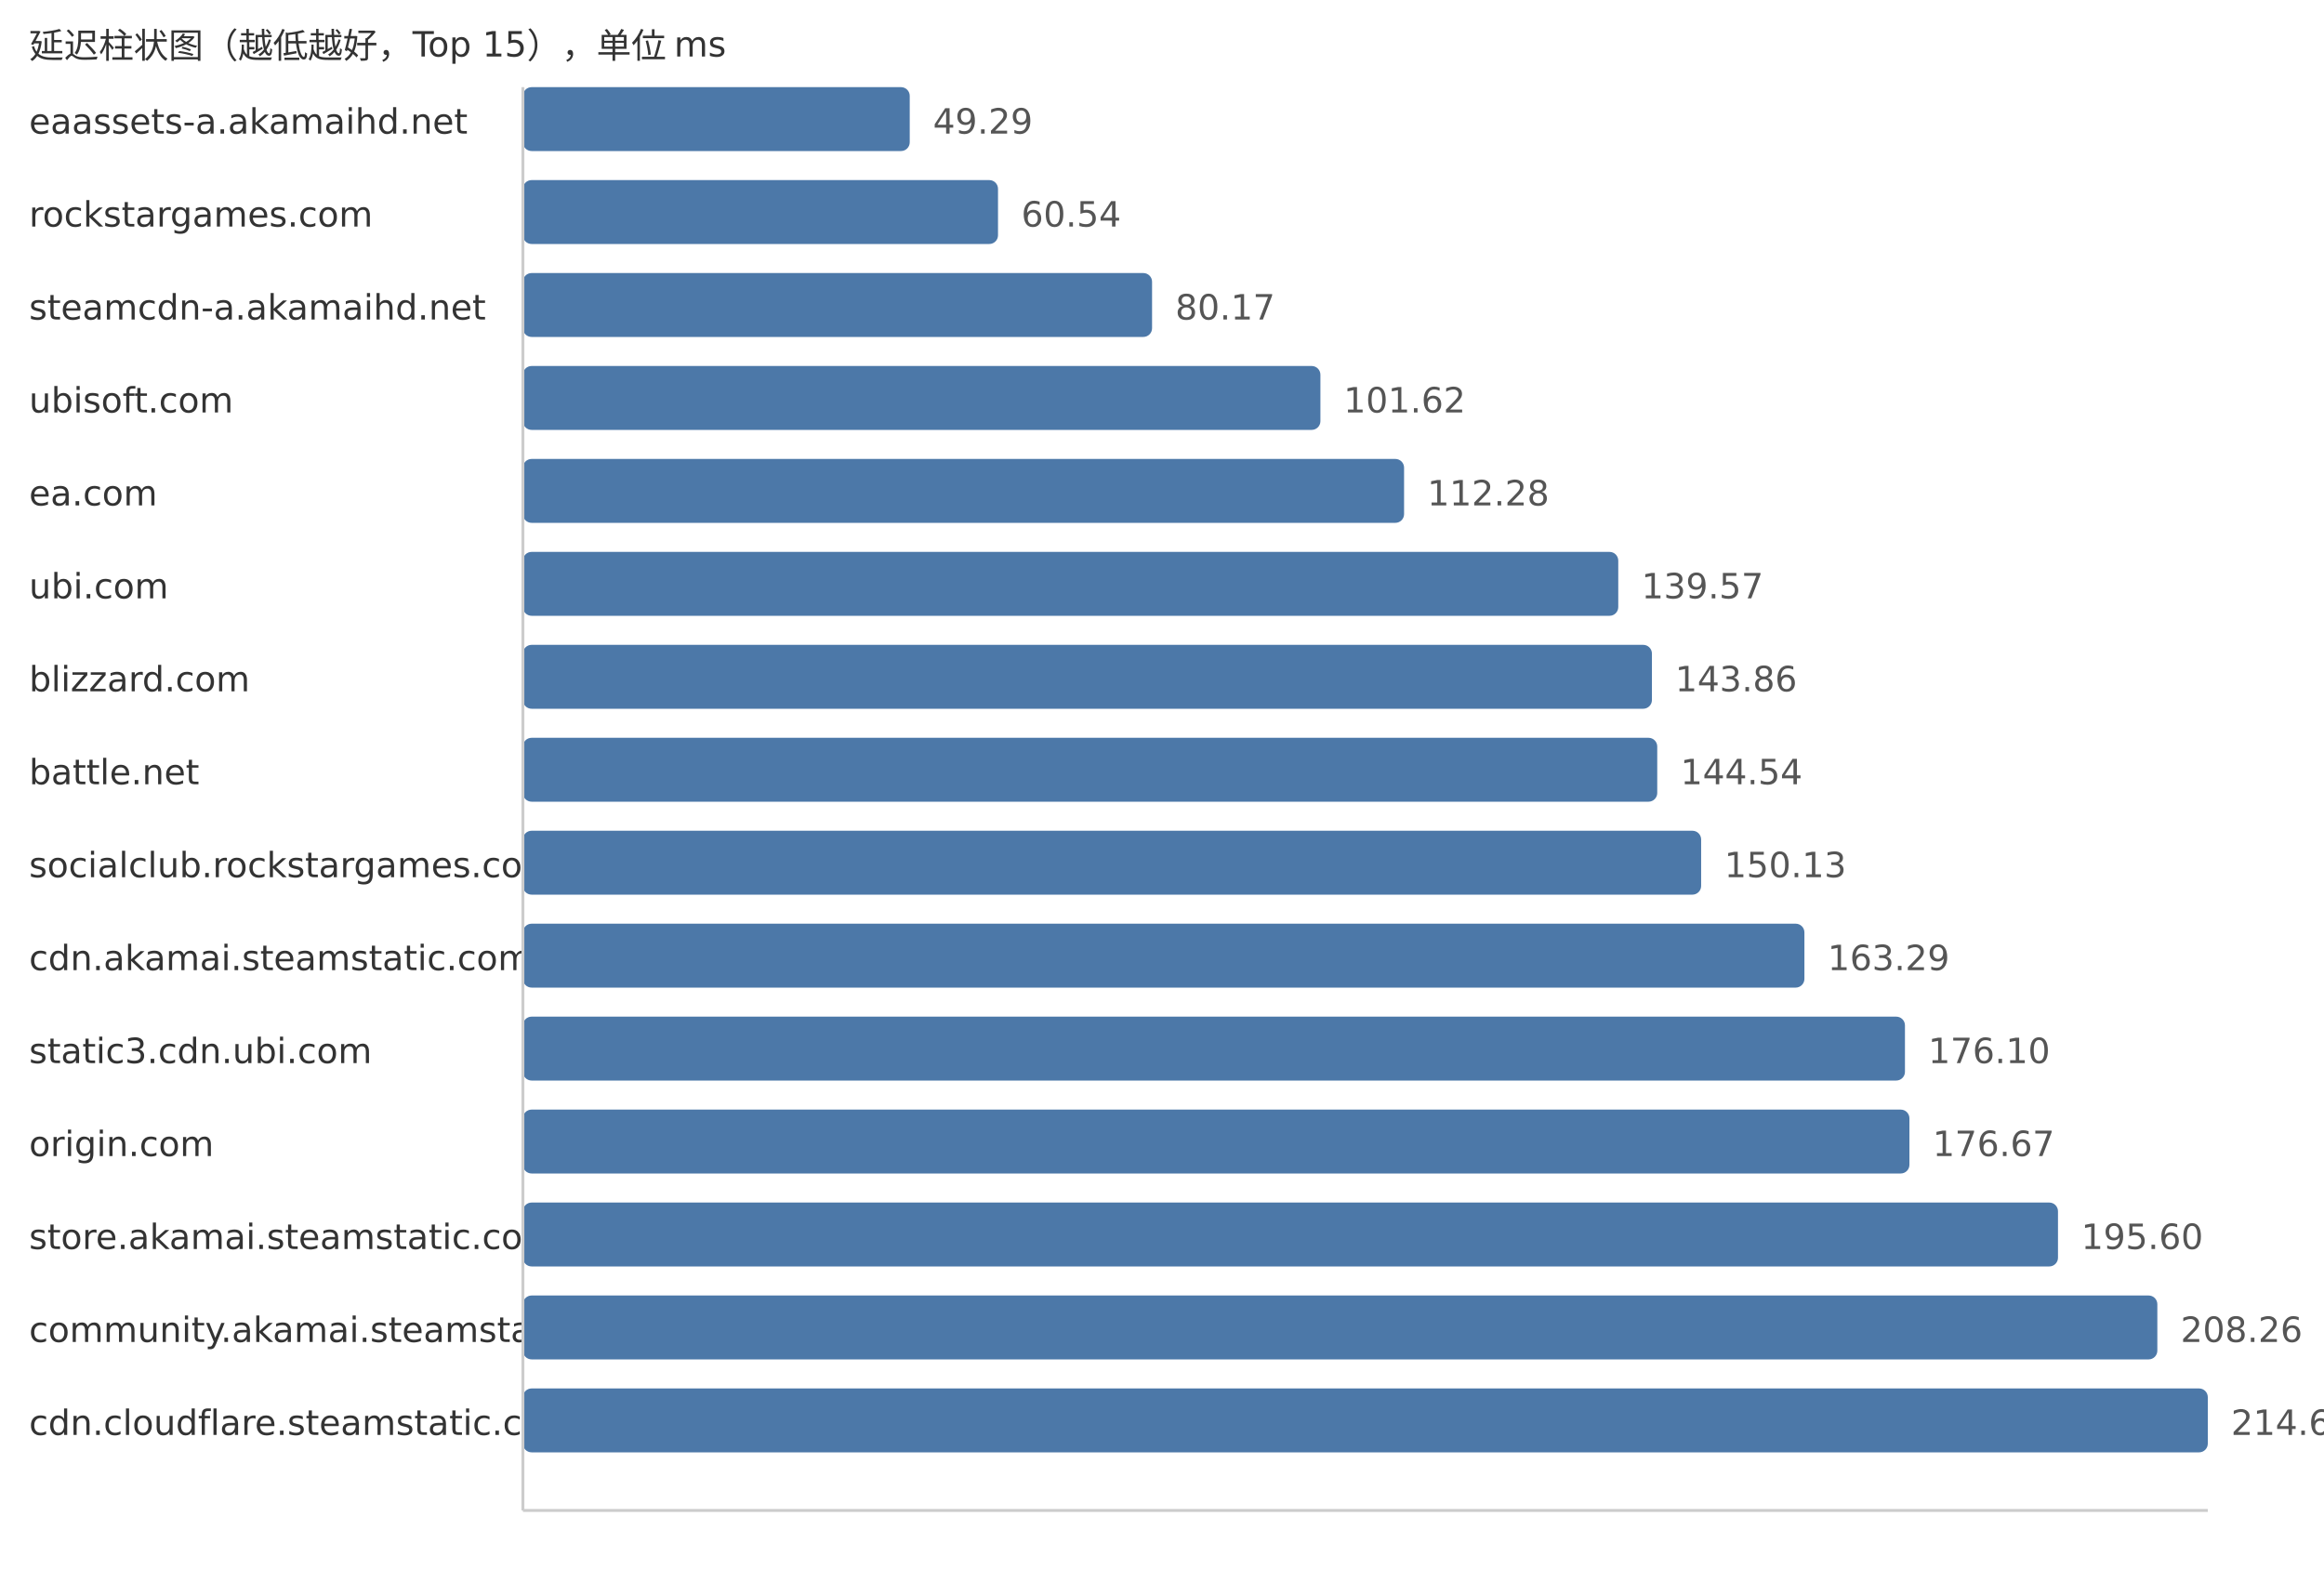
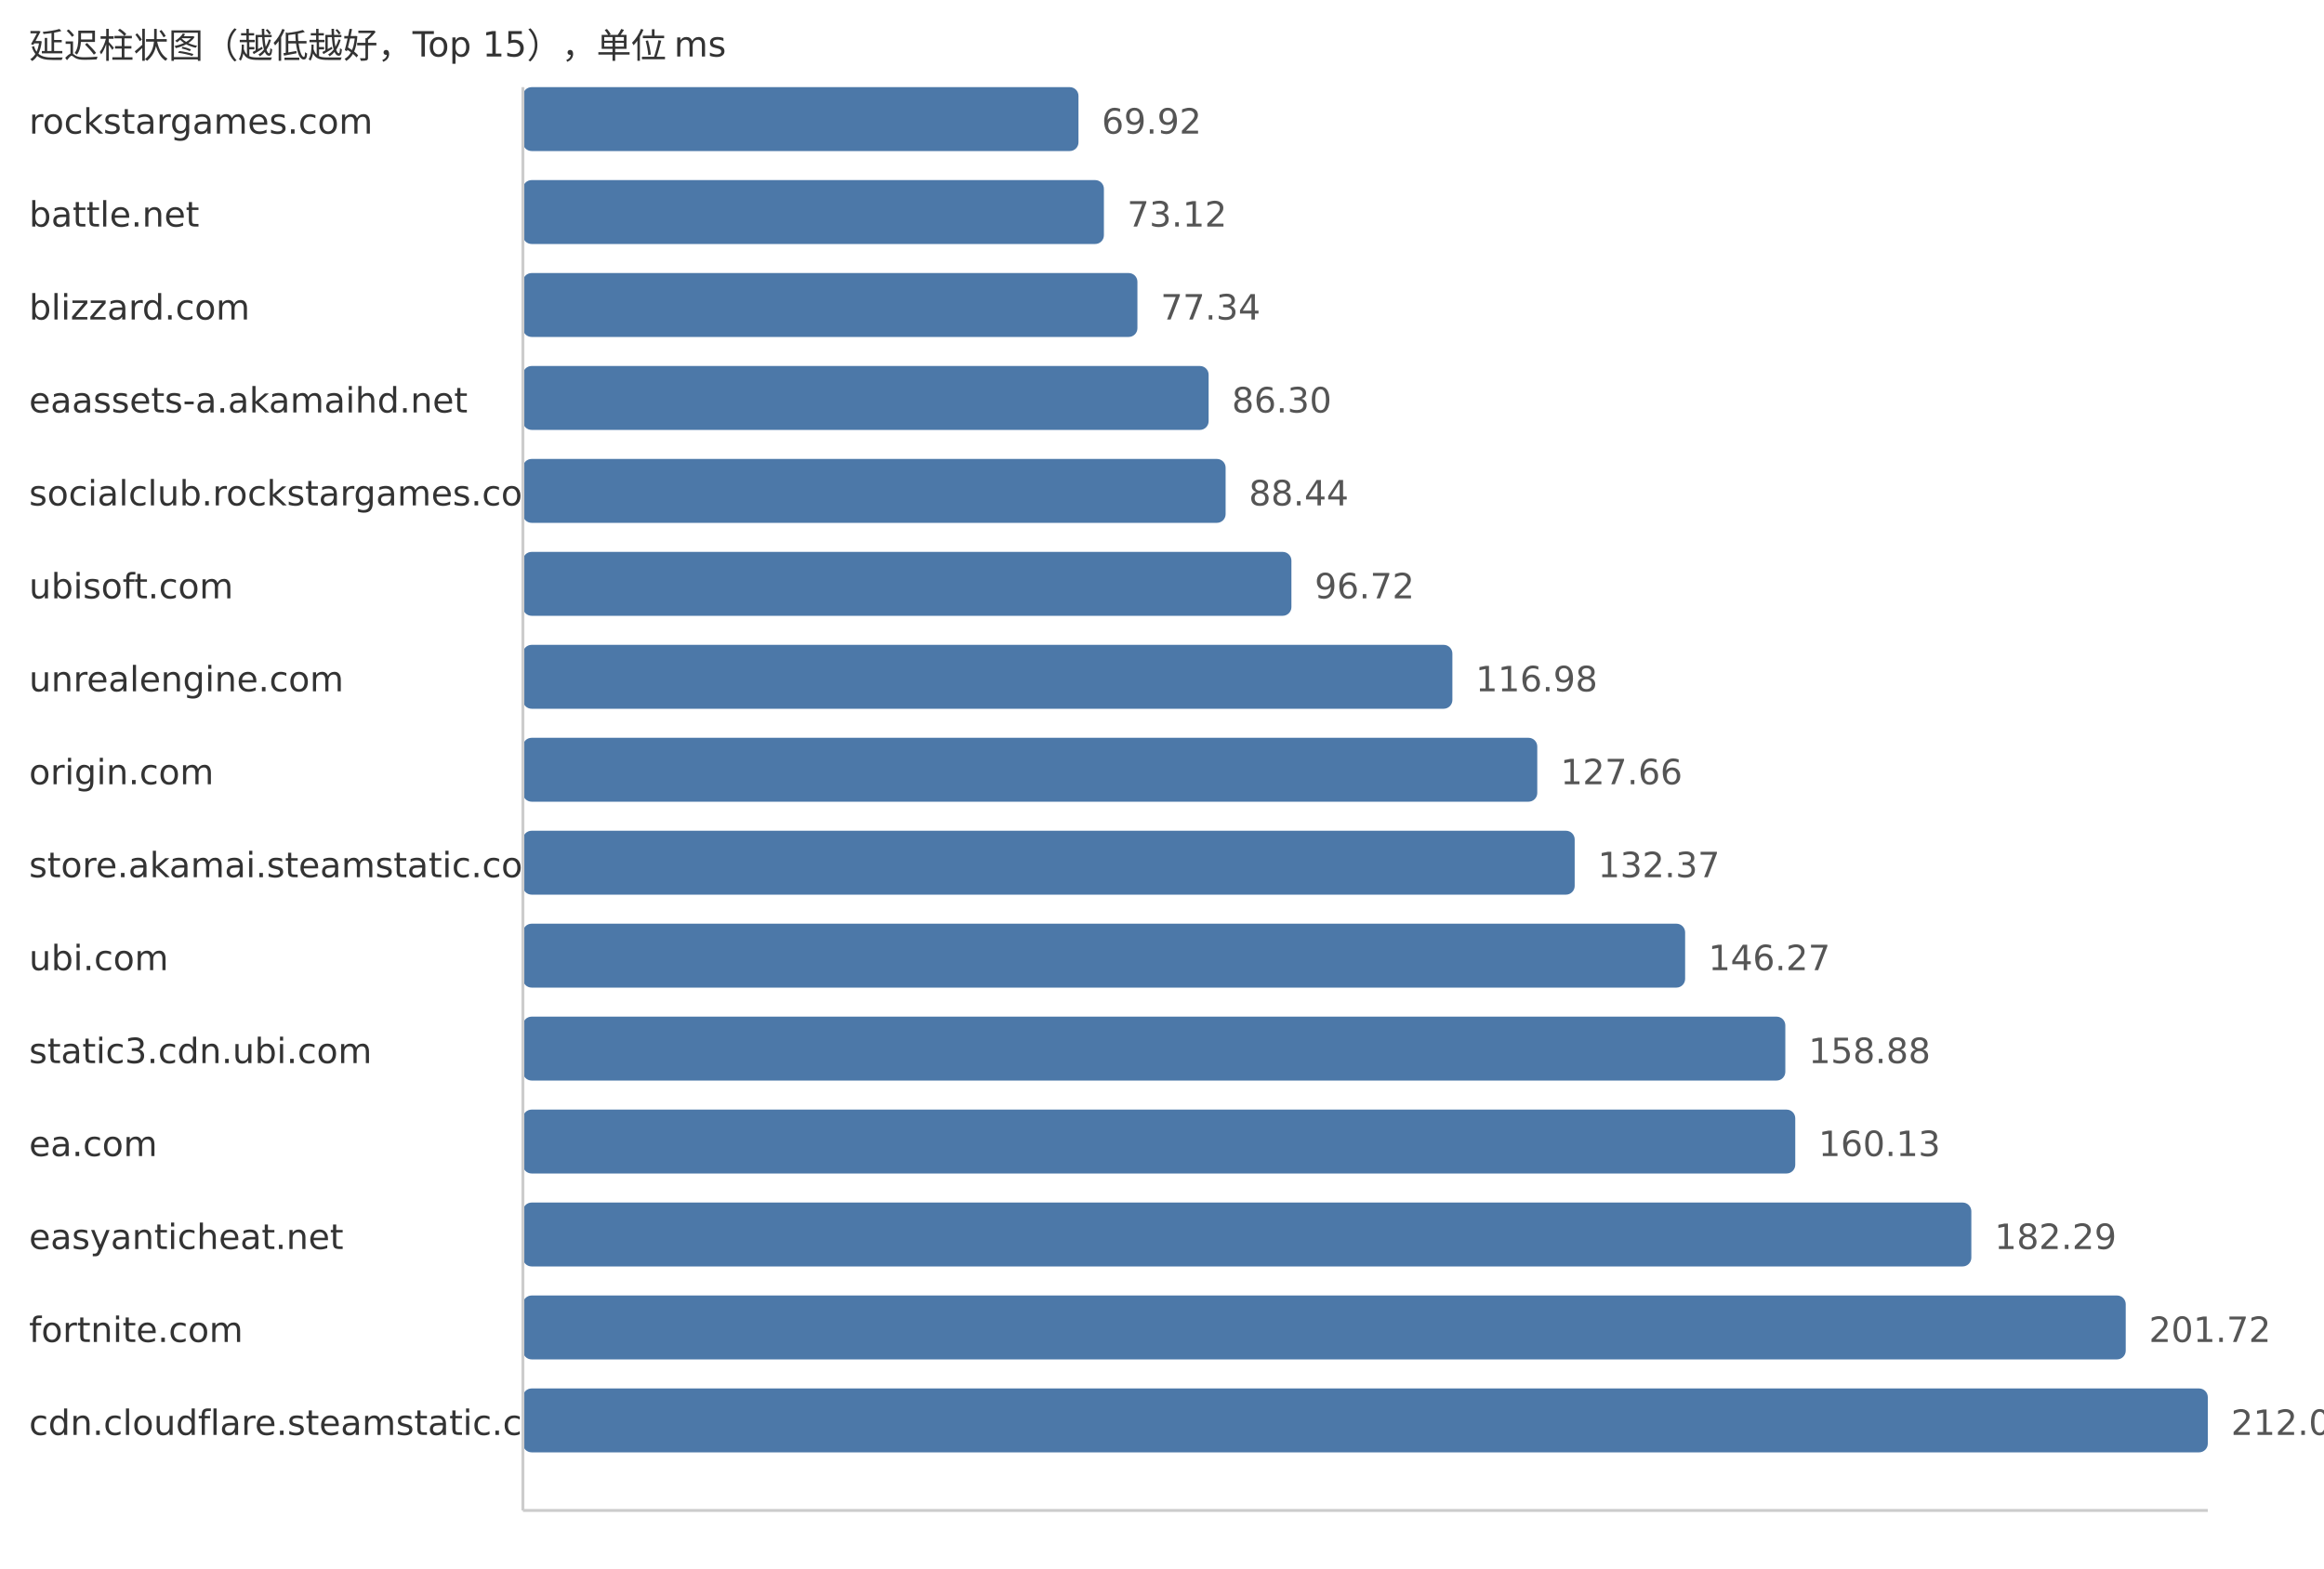
<svg xmlns="http://www.w3.org/2000/svg" width="800" height="540">
  <style> .label{font-family:DejaVu Sans,Verdana,Geneva,sans-serif;font-size:12px;fill:#333} .value{font-family:DejaVu Sans,Verdana,Geneva,sans-serif;font-size:12px;fill:#555} </style>
  <text x="10" y="20" class="label">延迟柱状图（越低越好，Top 15），单位 ms</text>
-   <text x="10" y="46" class="label">eaassets-a.akamaihd.net</text>
-   <rect x="180" y="30" width="133.16" height="22" fill="#4c78a8" rx="3" />
-   <text x="321.16" y="46" class="value">49.29</text>
-   <text x="10" y="78" class="label">rockstargames.com</text>
-   <rect x="180" y="62" width="163.55" height="22" fill="#4c78a8" rx="3" />
-   <text x="351.55" y="78" class="value">60.54</text>
-   <text x="10" y="110" class="label">steamcdn-a.akamaihd.net</text>
-   <rect x="180" y="94" width="216.58" height="22" fill="#4c78a8" rx="3" />
-   <text x="404.58" y="110" class="value">80.17</text>
-   <text x="10" y="142" class="label">ubisoft.com</text>
-   <rect x="180" y="126" width="274.53" height="22" fill="#4c78a8" rx="3" />
-   <text x="462.53" y="142" class="value">101.62</text>
-   <text x="10" y="174" class="label">ea.com</text>
-   <rect x="180" y="158" width="303.33" height="22" fill="#4c78a8" rx="3" />
-   <text x="491.33" y="174" class="value">112.28</text>
-   <text x="10" y="206" class="label">ubi.com</text>
-   <rect x="180" y="190" width="377.06" height="22" fill="#4c78a8" rx="3" />
-   <text x="565.06" y="206" class="value">139.57</text>
-   <text x="10" y="238" class="label">blizzard.com</text>
-   <rect x="180" y="222" width="388.65" height="22" fill="#4c78a8" rx="3" />
-   <text x="576.65" y="238" class="value">143.86</text>
-   <text x="10" y="270" class="label">battle.net</text>
-   <rect x="180" y="254" width="390.48" height="22" fill="#4c78a8" rx="3" />
-   <text x="578.48" y="270" class="value">144.54</text>
-   <text x="10" y="302" class="label">socialclub.rockstargames.com</text>
-   <rect x="180" y="286" width="405.59" height="22" fill="#4c78a8" rx="3" />
-   <text x="593.59" y="302" class="value">150.13</text>
-   <text x="10" y="334" class="label">cdn.akamai.steamstatic.com</text>
-   <rect x="180" y="318" width="441.14" height="22" fill="#4c78a8" rx="3" />
-   <text x="629.14" y="334" class="value">163.29</text>
+   <text x="10" y="46" class="label">rockstargames.com</text>
+   <rect x="180" y="30" width="191.25" height="22" fill="#4c78a8" rx="3" />
+   <text x="379.25" y="46" class="value">69.92</text>
+   <text x="10" y="78" class="label">battle.net</text>
+   <rect x="180" y="62" width="200.0" height="22" fill="#4c78a8" rx="3" />
+   <text x="388.0" y="78" class="value">73.12</text>
+   <text x="10" y="110" class="label">blizzard.com</text>
+   <rect x="180" y="94" width="211.54" height="22" fill="#4c78a8" rx="3" />
+   <text x="399.54" y="110" class="value">77.34</text>
+   <text x="10" y="142" class="label">eaassets-a.akamaihd.net</text>
+   <rect x="180" y="126" width="236.05" height="22" fill="#4c78a8" rx="3" />
+   <text x="424.05" y="142" class="value">86.30</text>
+   <text x="10" y="174" class="label">socialclub.rockstargames.com</text>
+   <rect x="180" y="158" width="241.9" height="22" fill="#4c78a8" rx="3" />
+   <text x="429.9" y="174" class="value">88.44</text>
+   <text x="10" y="206" class="label">ubisoft.com</text>
+   <rect x="180" y="190" width="264.55" height="22" fill="#4c78a8" rx="3" />
+   <text x="452.55" y="206" class="value">96.72</text>
+   <text x="10" y="238" class="label">unrealengine.com</text>
+   <rect x="180" y="222" width="319.96" height="22" fill="#4c78a8" rx="3" />
+   <text x="507.96" y="238" class="value">116.98</text>
+   <text x="10" y="270" class="label">origin.com</text>
+   <rect x="180" y="254" width="349.18" height="22" fill="#4c78a8" rx="3" />
+   <text x="537.18" y="270" class="value">127.66</text>
+   <text x="10" y="302" class="label">store.akamai.steamstatic.com</text>
+   <rect x="180" y="286" width="362.06" height="22" fill="#4c78a8" rx="3" />
+   <text x="550.06" y="302" class="value">132.37</text>
+   <text x="10" y="334" class="label">ubi.com</text>
+   <rect x="180" y="318" width="400.08" height="22" fill="#4c78a8" rx="3" />
+   <text x="588.08" y="334" class="value">146.27</text>
  <text x="10" y="366" class="label">static3.cdn.ubi.com</text>
-   <rect x="180" y="350" width="475.75" height="22" fill="#4c78a8" rx="3" />
-   <text x="663.75" y="366" class="value">176.10</text>
-   <text x="10" y="398" class="label">origin.com</text>
-   <rect x="180" y="382" width="477.29" height="22" fill="#4c78a8" rx="3" />
-   <text x="665.29" y="398" class="value">176.67</text>
-   <text x="10" y="430" class="label">store.akamai.steamstatic.com</text>
-   <rect x="180" y="414" width="528.43" height="22" fill="#4c78a8" rx="3" />
-   <text x="716.43" y="430" class="value">195.60</text>
-   <text x="10" y="462" class="label">community.akamai.steamstatic.com</text>
-   <rect x="180" y="446" width="562.63" height="22" fill="#4c78a8" rx="3" />
-   <text x="750.63" y="462" class="value">208.26</text>
+   <rect x="180" y="350" width="434.57" height="22" fill="#4c78a8" rx="3" />
+   <text x="622.57" y="366" class="value">158.88</text>
+   <text x="10" y="398" class="label">ea.com</text>
+   <rect x="180" y="382" width="437.99" height="22" fill="#4c78a8" rx="3" />
+   <text x="625.99" y="398" class="value">160.13</text>
+   <text x="10" y="430" class="label">easyanticheat.net</text>
+   <rect x="180" y="414" width="498.6" height="22" fill="#4c78a8" rx="3" />
+   <text x="686.6" y="430" class="value">182.29</text>
+   <text x="10" y="462" class="label">fortnite.com</text>
+   <rect x="180" y="446" width="551.75" height="22" fill="#4c78a8" rx="3" />
+   <text x="739.75" y="462" class="value">201.72</text>
  <text x="10" y="494" class="label">cdn.cloudflare.steamstatic.com</text>
  <rect x="180" y="478" width="580.0" height="22" fill="#4c78a8" rx="3" />
-   <text x="768.0" y="494" class="value">214.69</text>
+   <text x="768.0" y="494" class="value">212.05</text>
  <line x1="180" y1="30" x2="180" y2="520" stroke="#ccc" />
  <line x1="180" y1="520" x2="760" y2="520" stroke="#ccc" />
</svg>
